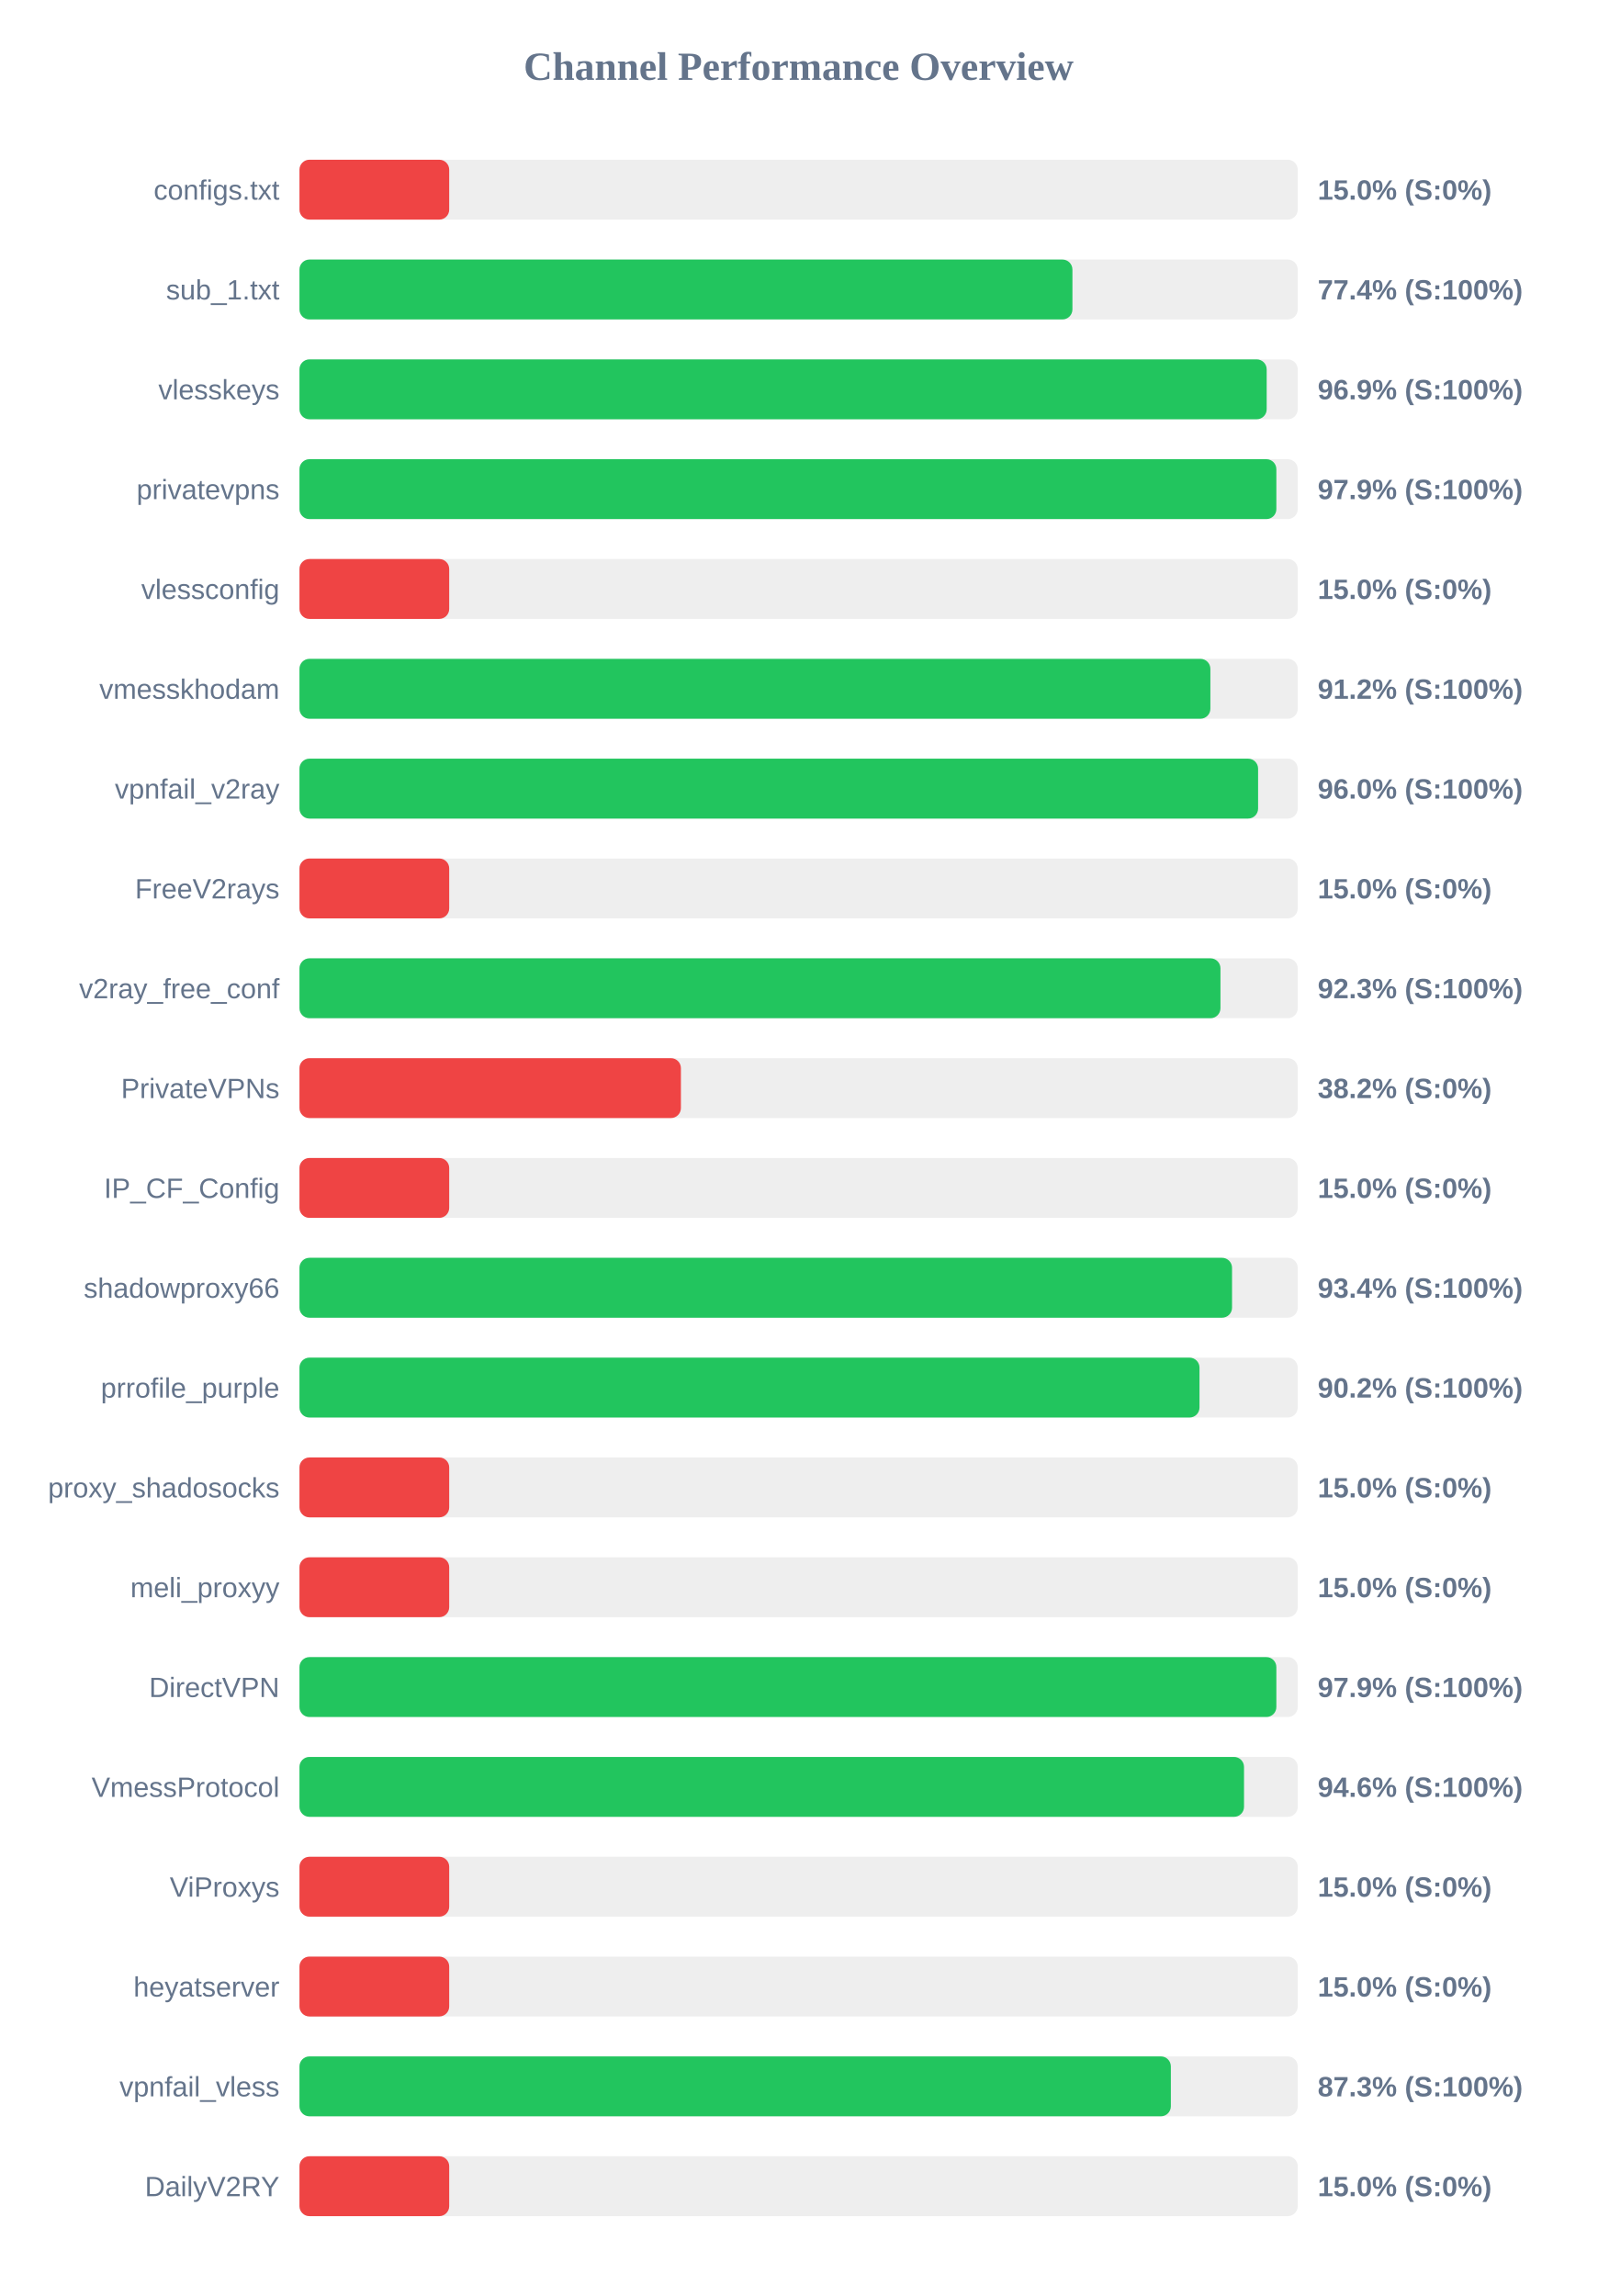
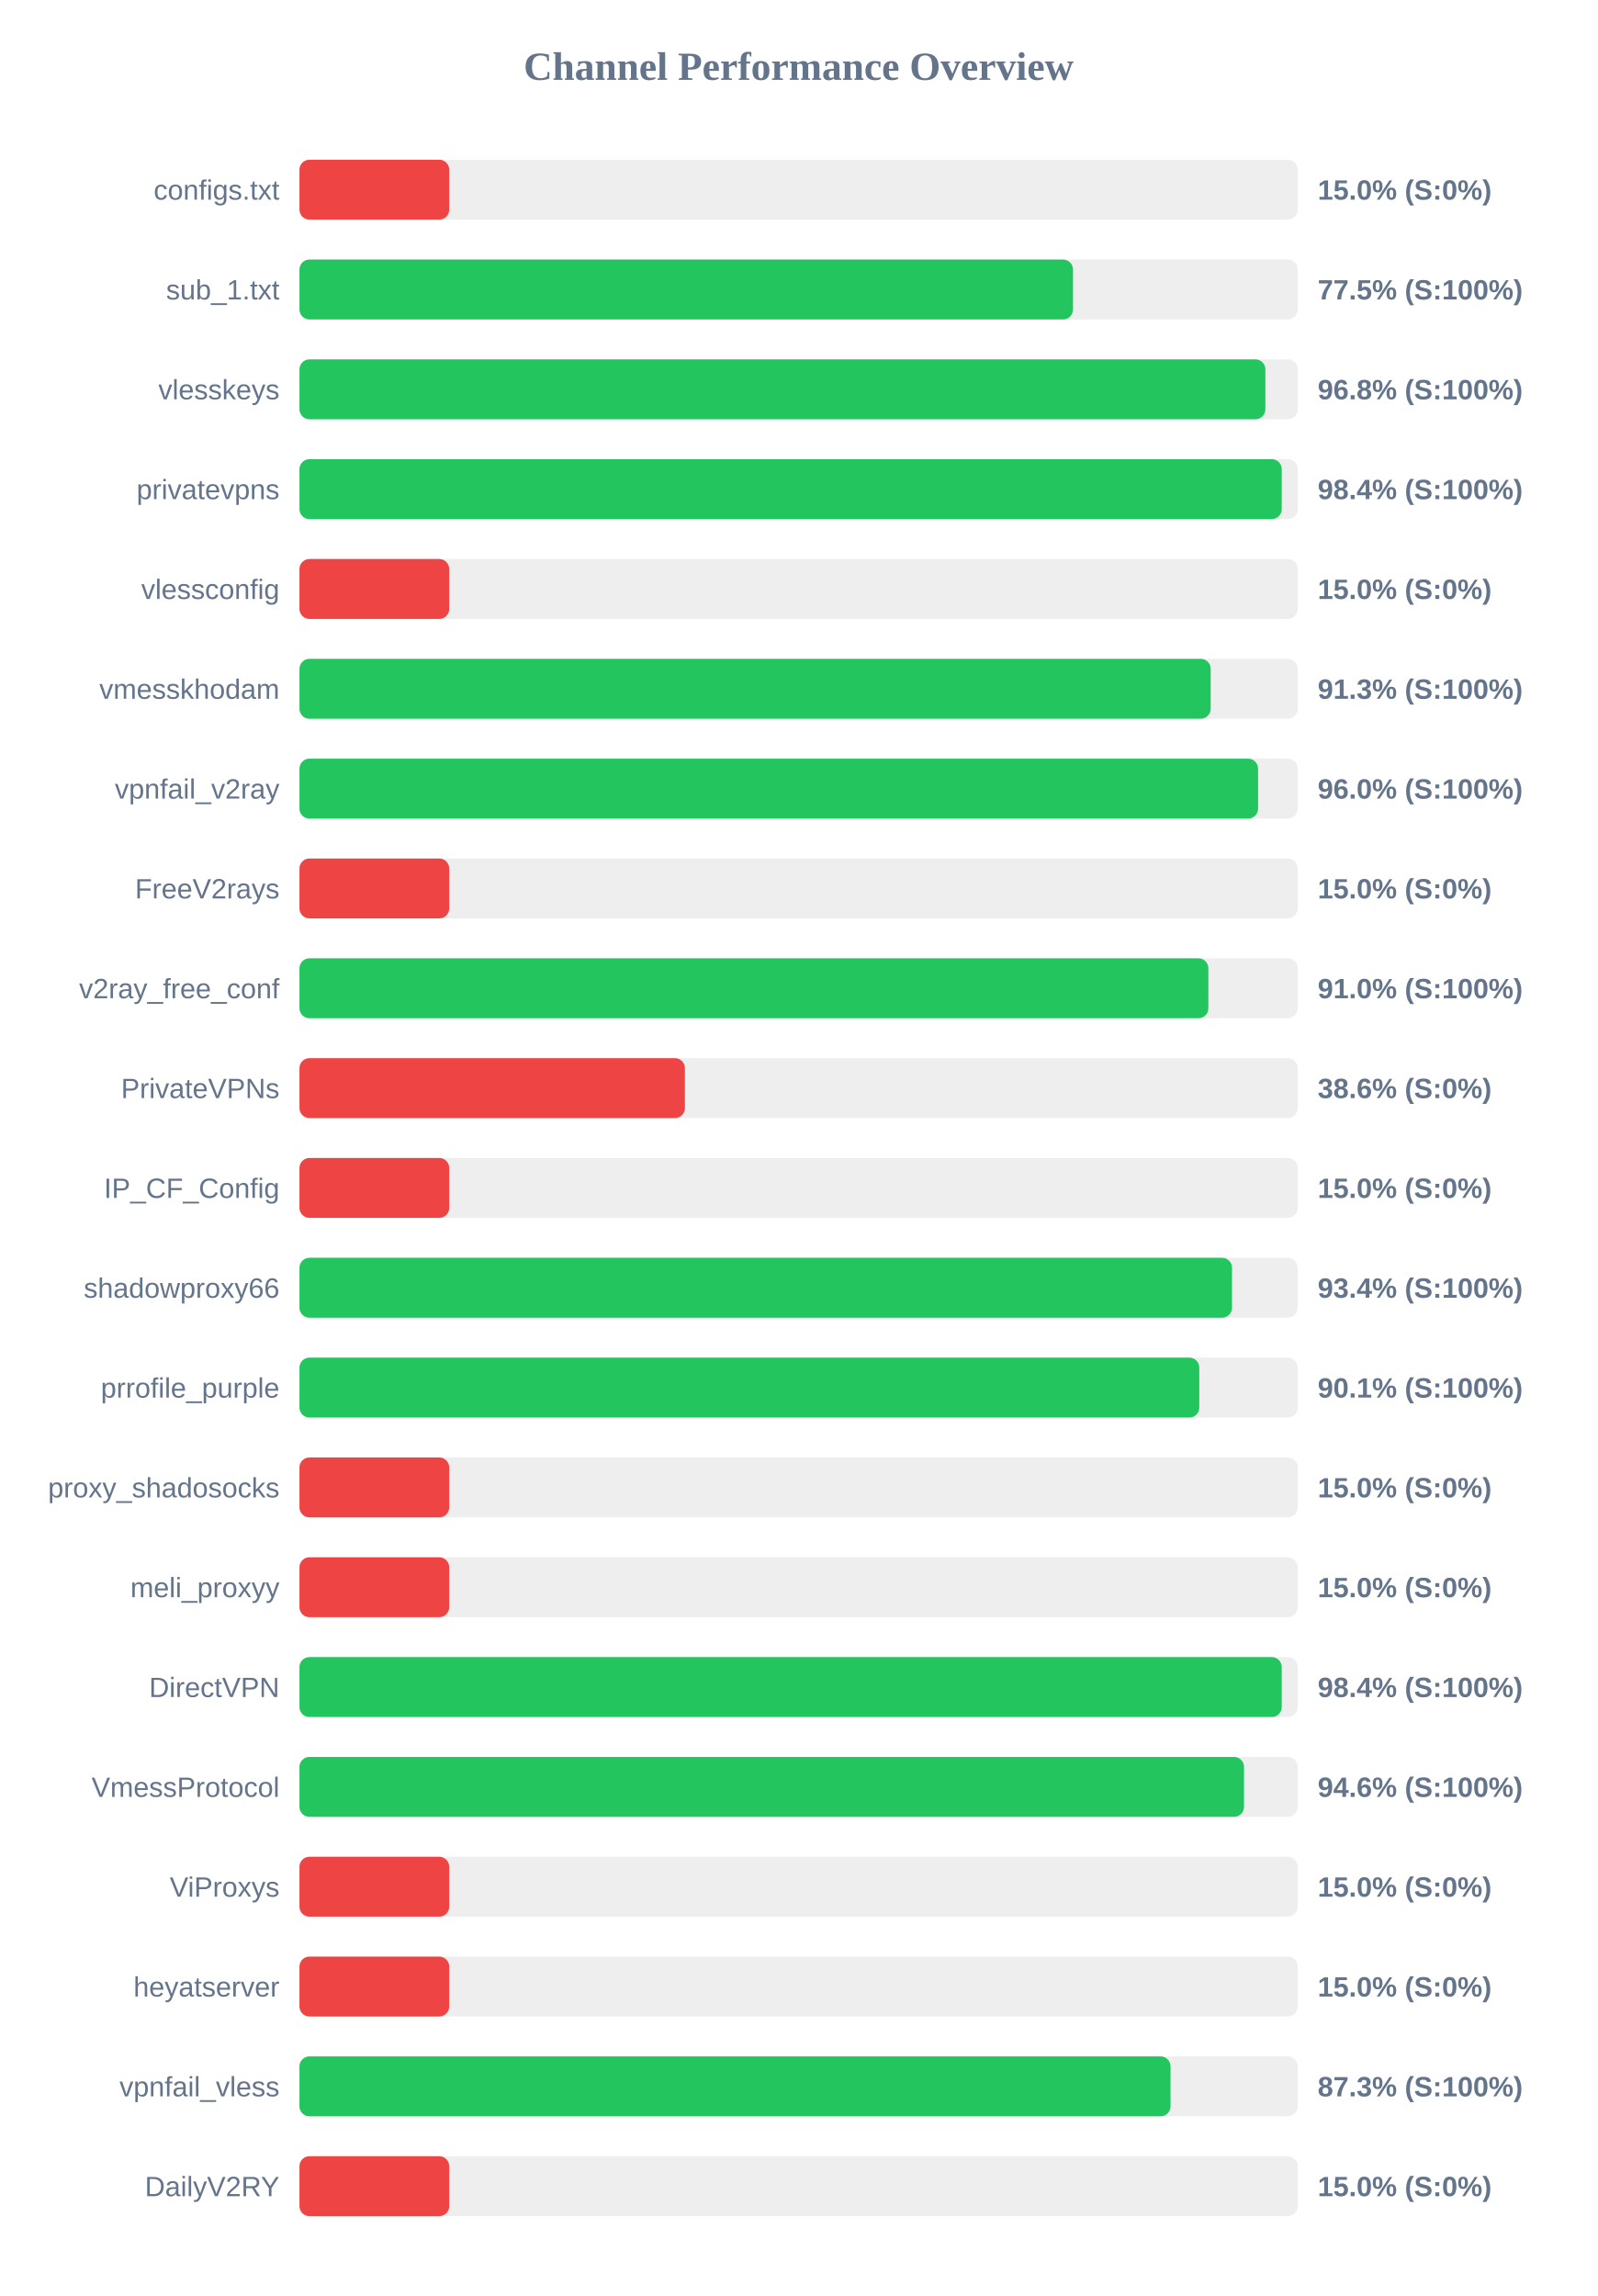
<svg xmlns="http://www.w3.org/2000/svg" width="800" height="1150" version="1.1">
  <style>
        .row { font: 14px Arial; fill: #64748b; }
        .score { font: bold 14px Arial; fill: #64748b; }
    </style>
  <text x="400" y="40" text-anchor="middle" font-size="20px" font-weight="bold" fill="#64748b">Channel Performance Overview</text>
  <rect x="150" y="80" width="500" height="30" fill="#eee" rx="5" />
  <rect x="150" y="80" width="75.0" height="30" fill="#ef4444" rx="5" />
  <text x="140" y="100" text-anchor="end" class="row">configs.txt</text>
  <text x="660" y="100" text-anchor="start" class="score">15.0% (S:0%)</text>
  <rect x="150" y="130" width="500" height="30" fill="#eee" rx="5" />
-   <rect x="150" y="130" width="387.15" height="30" fill="#22c55e" rx="5" />
+   <rect x="150" y="130" width="387.45" height="30" fill="#22c55e" rx="5" />
  <text x="140" y="150" text-anchor="end" class="row">sub_1.txt</text>
-   <text x="660" y="150" text-anchor="start" class="score">77.4% (S:100%)</text>
+   <text x="660" y="150" text-anchor="start" class="score">77.5% (S:100%)</text>
  <rect x="150" y="180" width="500" height="30" fill="#eee" rx="5" />
-   <rect x="150" y="180" width="484.45" height="30" fill="#22c55e" rx="5" />
+   <rect x="150" y="180" width="483.8" height="30" fill="#22c55e" rx="5" />
  <text x="140" y="200" text-anchor="end" class="row">vlesskeys</text>
-   <text x="660" y="200" text-anchor="start" class="score">96.9% (S:100%)</text>
+   <text x="660" y="200" text-anchor="start" class="score">96.8% (S:100%)</text>
  <rect x="150" y="230" width="500" height="30" fill="#eee" rx="5" />
-   <rect x="150" y="230" width="489.3" height="30" fill="#22c55e" rx="5" />
+   <rect x="150" y="230" width="492.0" height="30" fill="#22c55e" rx="5" />
  <text x="140" y="250" text-anchor="end" class="row">privatevpns</text>
-   <text x="660" y="250" text-anchor="start" class="score">97.9% (S:100%)</text>
+   <text x="660" y="250" text-anchor="start" class="score">98.4% (S:100%)</text>
  <rect x="150" y="280" width="500" height="30" fill="#eee" rx="5" />
  <rect x="150" y="280" width="75.0" height="30" fill="#ef4444" rx="5" />
  <text x="140" y="300" text-anchor="end" class="row">vlessconfig</text>
  <text x="660" y="300" text-anchor="start" class="score">15.0% (S:0%)</text>
  <rect x="150" y="330" width="500" height="30" fill="#eee" rx="5" />
-   <rect x="150" y="330" width="456.25" height="30" fill="#22c55e" rx="5" />
+   <rect x="150" y="330" width="456.4" height="30" fill="#22c55e" rx="5" />
  <text x="140" y="350" text-anchor="end" class="row">vmesskhodam</text>
-   <text x="660" y="350" text-anchor="start" class="score">91.2% (S:100%)</text>
+   <text x="660" y="350" text-anchor="start" class="score">91.3% (S:100%)</text>
  <rect x="150" y="380" width="500" height="30" fill="#eee" rx="5" />
  <rect x="150" y="380" width="480.15" height="30" fill="#22c55e" rx="5" />
  <text x="140" y="400" text-anchor="end" class="row">vpnfail_v2ray</text>
  <text x="660" y="400" text-anchor="start" class="score">96.0% (S:100%)</text>
  <rect x="150" y="430" width="500" height="30" fill="#eee" rx="5" />
  <rect x="150" y="430" width="75.0" height="30" fill="#ef4444" rx="5" />
  <text x="140" y="450" text-anchor="end" class="row">FreeV2rays</text>
  <text x="660" y="450" text-anchor="start" class="score">15.0% (S:0%)</text>
  <rect x="150" y="480" width="500" height="30" fill="#eee" rx="5" />
-   <rect x="150" y="480" width="461.3" height="30" fill="#22c55e" rx="5" />
+   <rect x="150" y="480" width="455.25" height="30" fill="#22c55e" rx="5" />
  <text x="140" y="500" text-anchor="end" class="row">v2ray_free_conf</text>
-   <text x="660" y="500" text-anchor="start" class="score">92.3% (S:100%)</text>
+   <text x="660" y="500" text-anchor="start" class="score">91.0% (S:100%)</text>
  <rect x="150" y="530" width="500" height="30" fill="#eee" rx="5" />
-   <rect x="150" y="530" width="191.05" height="30" fill="#ef4444" rx="5" />
+   <rect x="150" y="530" width="193.05" height="30" fill="#ef4444" rx="5" />
  <text x="140" y="550" text-anchor="end" class="row">PrivateVPNs</text>
-   <text x="660" y="550" text-anchor="start" class="score">38.2% (S:0%)</text>
+   <text x="660" y="550" text-anchor="start" class="score">38.6% (S:0%)</text>
  <rect x="150" y="580" width="500" height="30" fill="#eee" rx="5" />
  <rect x="150" y="580" width="75.0" height="30" fill="#ef4444" rx="5" />
  <text x="140" y="600" text-anchor="end" class="row">IP_CF_Config</text>
  <text x="660" y="600" text-anchor="start" class="score">15.0% (S:0%)</text>
  <rect x="150" y="630" width="500" height="30" fill="#eee" rx="5" />
  <rect x="150" y="630" width="467.1" height="30" fill="#22c55e" rx="5" />
  <text x="140" y="650" text-anchor="end" class="row">shadowproxy66</text>
  <text x="660" y="650" text-anchor="start" class="score">93.4% (S:100%)</text>
  <rect x="150" y="680" width="500" height="30" fill="#eee" rx="5" />
-   <rect x="150" y="680" width="450.8" height="30" fill="#22c55e" rx="5" />
+   <rect x="150" y="680" width="450.7" height="30" fill="#22c55e" rx="5" />
  <text x="140" y="700" text-anchor="end" class="row">prrofile_purple</text>
-   <text x="660" y="700" text-anchor="start" class="score">90.2% (S:100%)</text>
+   <text x="660" y="700" text-anchor="start" class="score">90.1% (S:100%)</text>
  <rect x="150" y="730" width="500" height="30" fill="#eee" rx="5" />
  <rect x="150" y="730" width="75.0" height="30" fill="#ef4444" rx="5" />
  <text x="140" y="750" text-anchor="end" class="row">proxy_shadosocks</text>
  <text x="660" y="750" text-anchor="start" class="score">15.0% (S:0%)</text>
  <rect x="150" y="780" width="500" height="30" fill="#eee" rx="5" />
  <rect x="150" y="780" width="75.0" height="30" fill="#ef4444" rx="5" />
  <text x="140" y="800" text-anchor="end" class="row">meli_proxyy</text>
  <text x="660" y="800" text-anchor="start" class="score">15.0% (S:0%)</text>
  <rect x="150" y="830" width="500" height="30" fill="#eee" rx="5" />
-   <rect x="150" y="830" width="489.3" height="30" fill="#22c55e" rx="5" />
+   <rect x="150" y="830" width="492.0" height="30" fill="#22c55e" rx="5" />
  <text x="140" y="850" text-anchor="end" class="row">DirectVPN</text>
-   <text x="660" y="850" text-anchor="start" class="score">97.9% (S:100%)</text>
+   <text x="660" y="850" text-anchor="start" class="score">98.4% (S:100%)</text>
  <rect x="150" y="880" width="500" height="30" fill="#eee" rx="5" />
  <rect x="150" y="880" width="473.1" height="30" fill="#22c55e" rx="5" />
  <text x="140" y="900" text-anchor="end" class="row">VmessProtocol</text>
  <text x="660" y="900" text-anchor="start" class="score">94.6% (S:100%)</text>
  <rect x="150" y="930" width="500" height="30" fill="#eee" rx="5" />
  <rect x="150" y="930" width="75.0" height="30" fill="#ef4444" rx="5" />
  <text x="140" y="950" text-anchor="end" class="row">ViProxys</text>
  <text x="660" y="950" text-anchor="start" class="score">15.0% (S:0%)</text>
  <rect x="150" y="980" width="500" height="30" fill="#eee" rx="5" />
  <rect x="150" y="980" width="75.0" height="30" fill="#ef4444" rx="5" />
  <text x="140" y="1000" text-anchor="end" class="row">heyatserver</text>
  <text x="660" y="1000" text-anchor="start" class="score">15.0% (S:0%)</text>
  <rect x="150" y="1030" width="500" height="30" fill="#eee" rx="5" />
-   <rect x="150" y="1030" width="436.45" height="30" fill="#22c55e" rx="5" />
+   <rect x="150" y="1030" width="436.3" height="30" fill="#22c55e" rx="5" />
  <text x="140" y="1050" text-anchor="end" class="row">vpnfail_vless</text>
  <text x="660" y="1050" text-anchor="start" class="score">87.3% (S:100%)</text>
  <rect x="150" y="1080" width="500" height="30" fill="#eee" rx="5" />
  <rect x="150" y="1080" width="75.0" height="30" fill="#ef4444" rx="5" />
  <text x="140" y="1100" text-anchor="end" class="row">DailyV2RY</text>
  <text x="660" y="1100" text-anchor="start" class="score">15.0% (S:0%)</text>
</svg>
